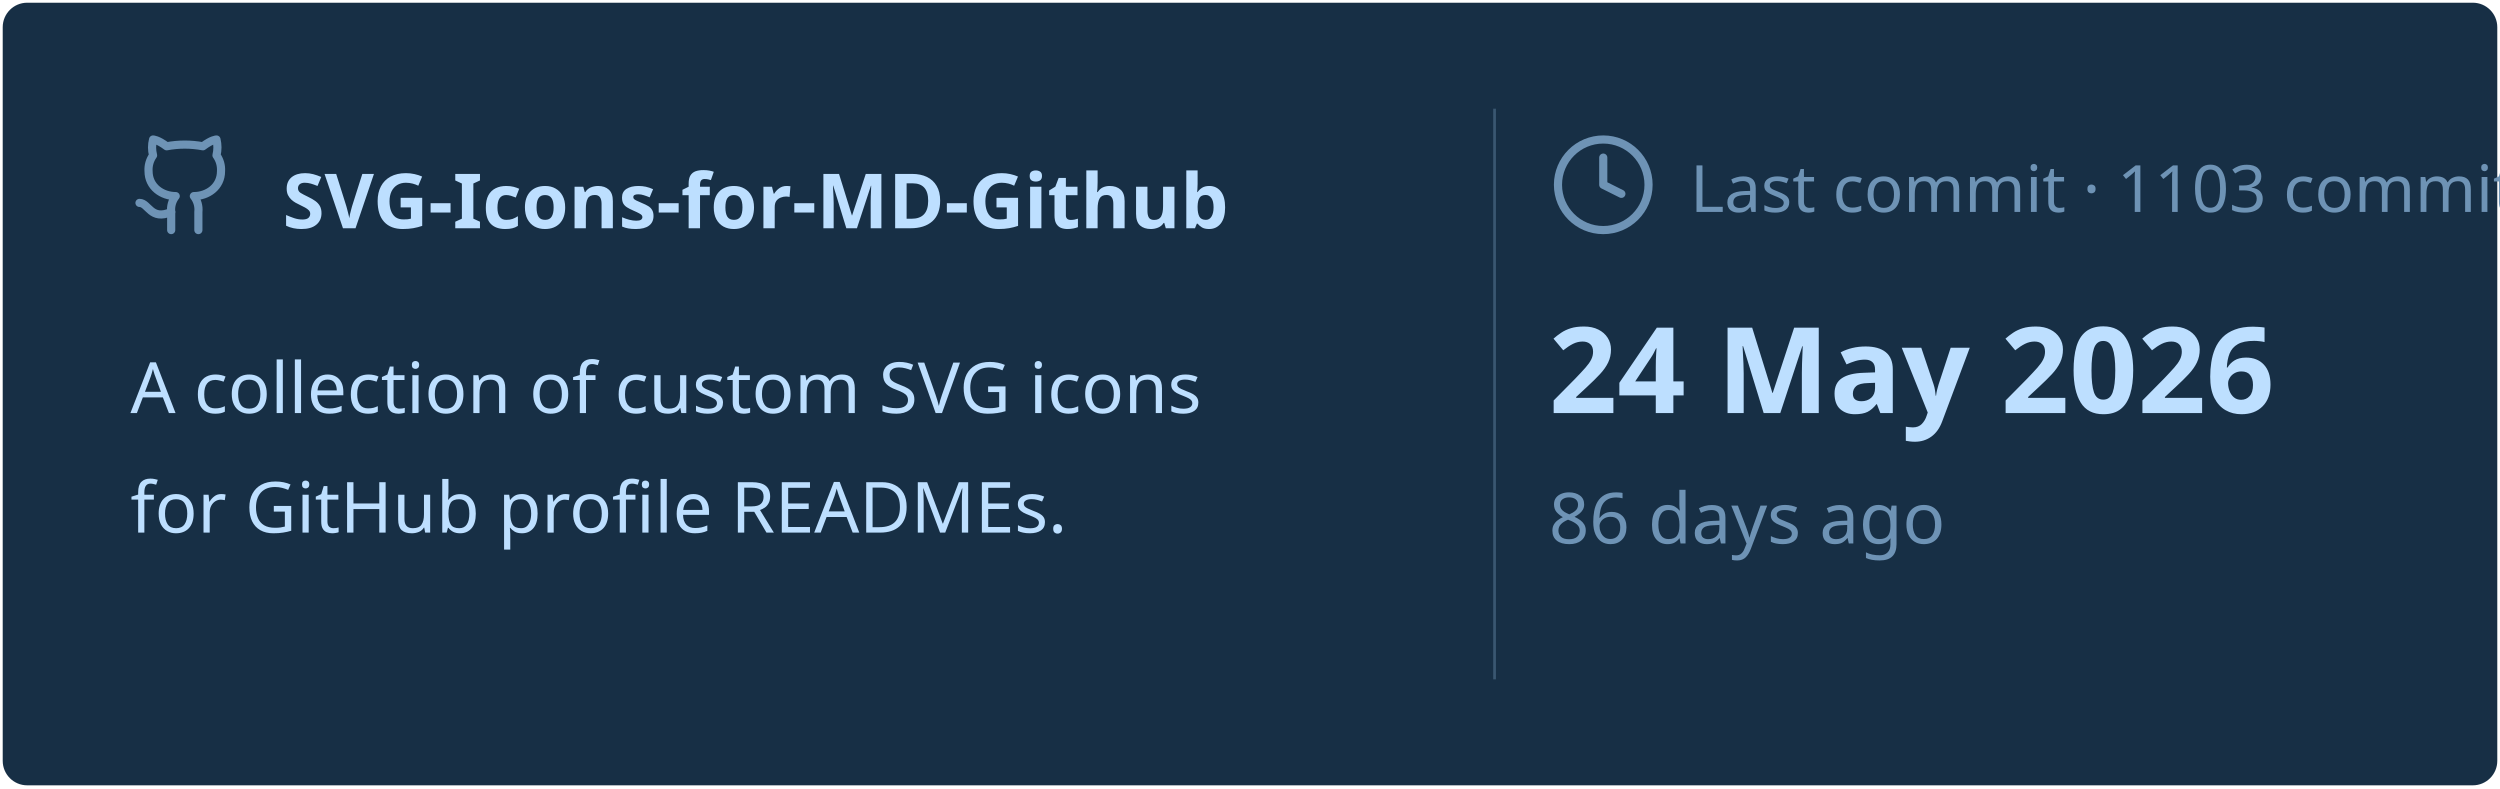
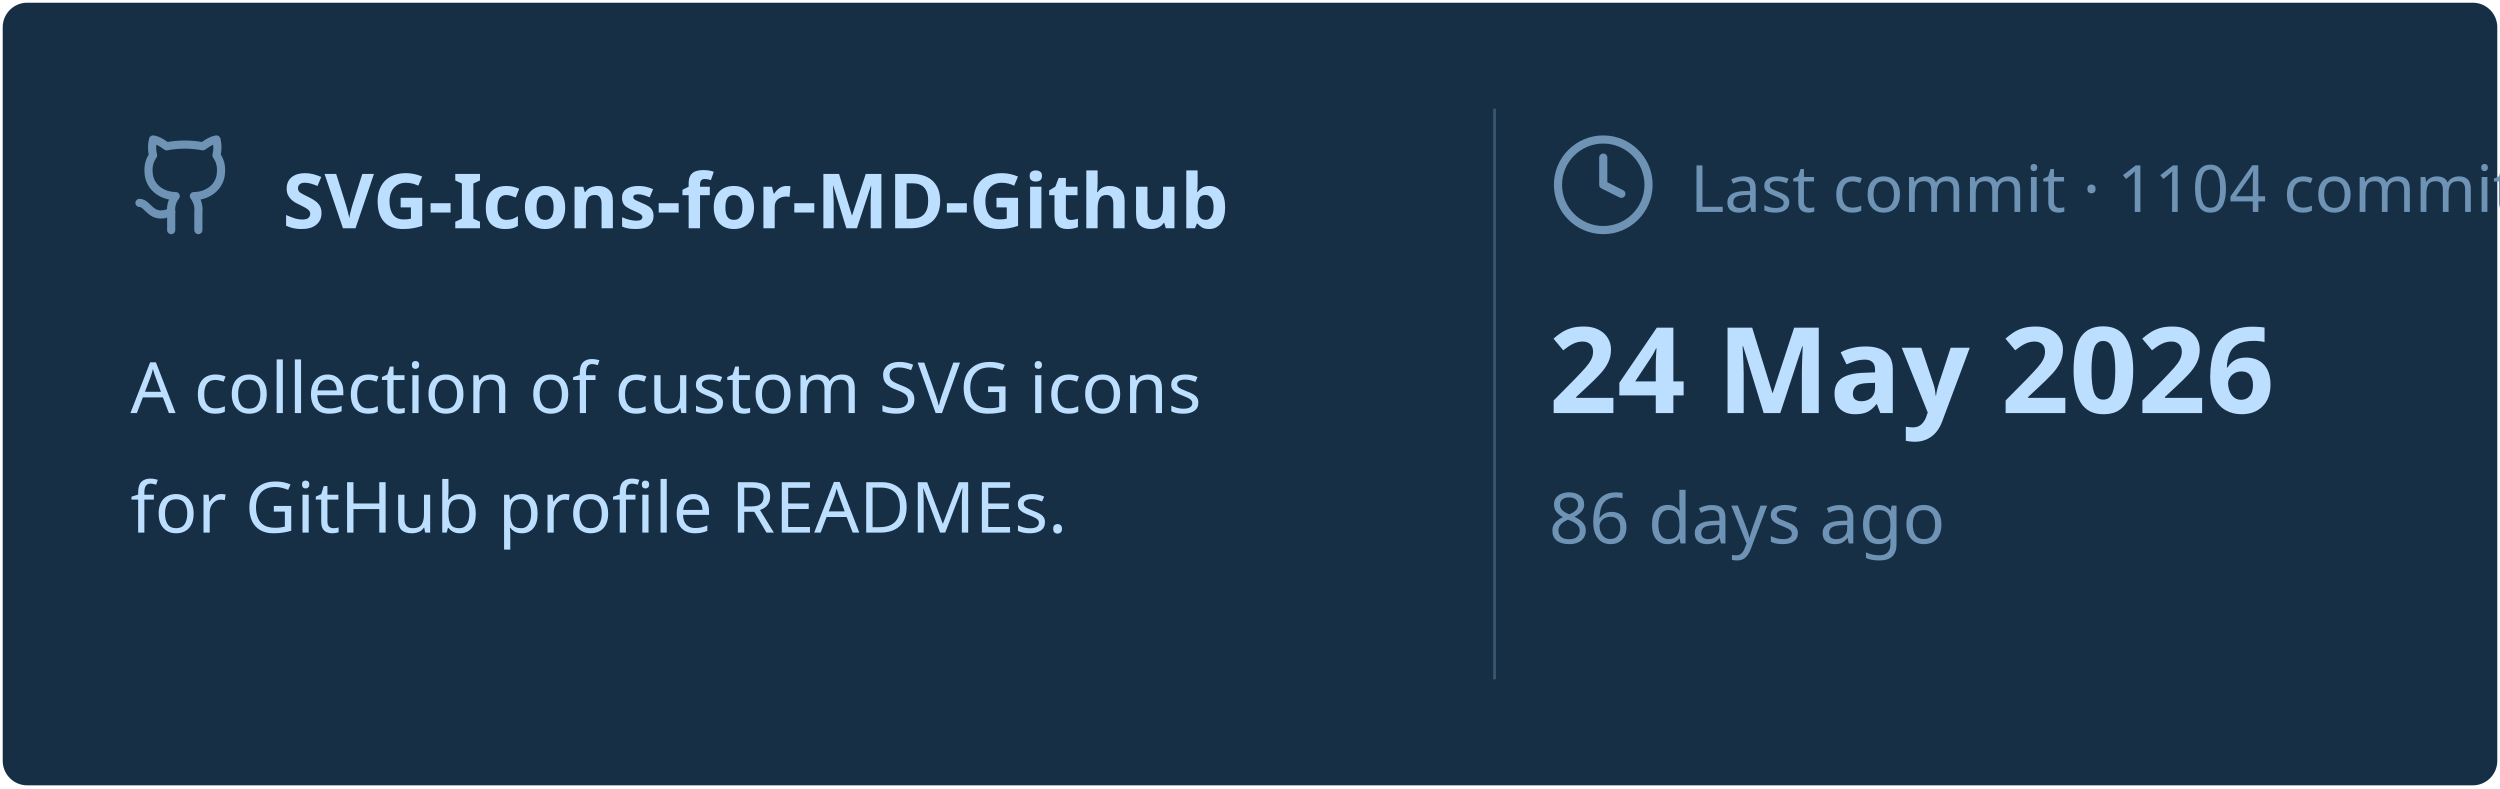
<svg xmlns="http://www.w3.org/2000/svg" viewBox="0 0 460 145" width="460px" height="145px">
  <rect stroke="#000000" stroke-opacity="0" fill="#172F45" rx="4.5" x="0.5" y="0.5" width="459" height="144" />
  <g transform="translate(24, 42)">
    <svg x="0" y="-18" width="20" height="20" viewBox="0 0 24 24" fill="none" stroke="#6E93B5" stroke-width="1.8" stroke-linecap="round" stroke-linejoin="round">
      <path d="M15 22v-4a4.8 4.8 0 0 0-1-3.5c3 0 6-2 6-5.5.08-1.25-.27-2.48-1-3.5.28-1.15.28-2.35 0-3.5 0 0-1 0-3 1.5-2.64-.5-5.36-.5-8 0C6 2 5 2 5 2c-.3 1.15-.3 2.35 0 3.5A5.403 5.403 0 0 0 4 9c0 3.5 3 5.5 6 5.5-.39.49-.68 1.05-.85 1.65-.17.6-.22 1.23-.15 1.85v4" />
      <path d="M9 18c-4.51 2-5-2-7-2" />
    </svg>
    <text x="28" y="0" font-family="&quot;Segoe UI&quot;, Ubuntu, sans-serif" font-size="14" font-weight="700" fill="#BDDFFF">SVG-Icons-for-MD-Github</text>
  </g>
  <text x="24" y="76" font-family="&quot;Segoe UI&quot;, Ubuntu, sans-serif" font-size="13" font-weight="400" fill="#BDDFFF">A collection of custom SVG icons</text>
  <text x="24" y="98" font-family="&quot;Segoe UI&quot;, Ubuntu, sans-serif" font-size="13" font-weight="400" fill="#BDDFFF">for GitHub profile READMEs.</text>
  <line x1="275" y1="20" x2="275" y2="125" stroke="#6E93B5" stroke-width="0.5" stroke-opacity="0.4" />
  <svg x="285" y="24" width="20" height="20" viewBox="0 0 24 24" fill="none" stroke="#6E93B5" stroke-width="1.8" stroke-linecap="round" stroke-linejoin="round">
    <circle cx="12" cy="12" r="10" />
    <polyline points="12 6 12 12 16 14" />
  </svg>
-   <text x="311" y="39" font-family="&quot;Segoe UI&quot;, Ubuntu, sans-serif" font-size="12" font-weight="400" fill="#6E93B5">Last commit · 1103 commits</text>
+   <text x="311" y="39" font-family="&quot;Segoe UI&quot;, Ubuntu, sans-serif" font-size="12" font-weight="400" fill="#6E93B5">Last commit · 1104 commits</text>
  <text x="285" y="76" font-family="&quot;Segoe UI&quot;, Ubuntu, sans-serif" font-size="22" font-weight="700" fill="#BDDFFF">24 May 2026</text>
  <text x="285" y="100" font-family="&quot;Segoe UI&quot;, Ubuntu, sans-serif" font-size="13" font-weight="400" fill="#6E93B5">86 days ago</text>
</svg>
